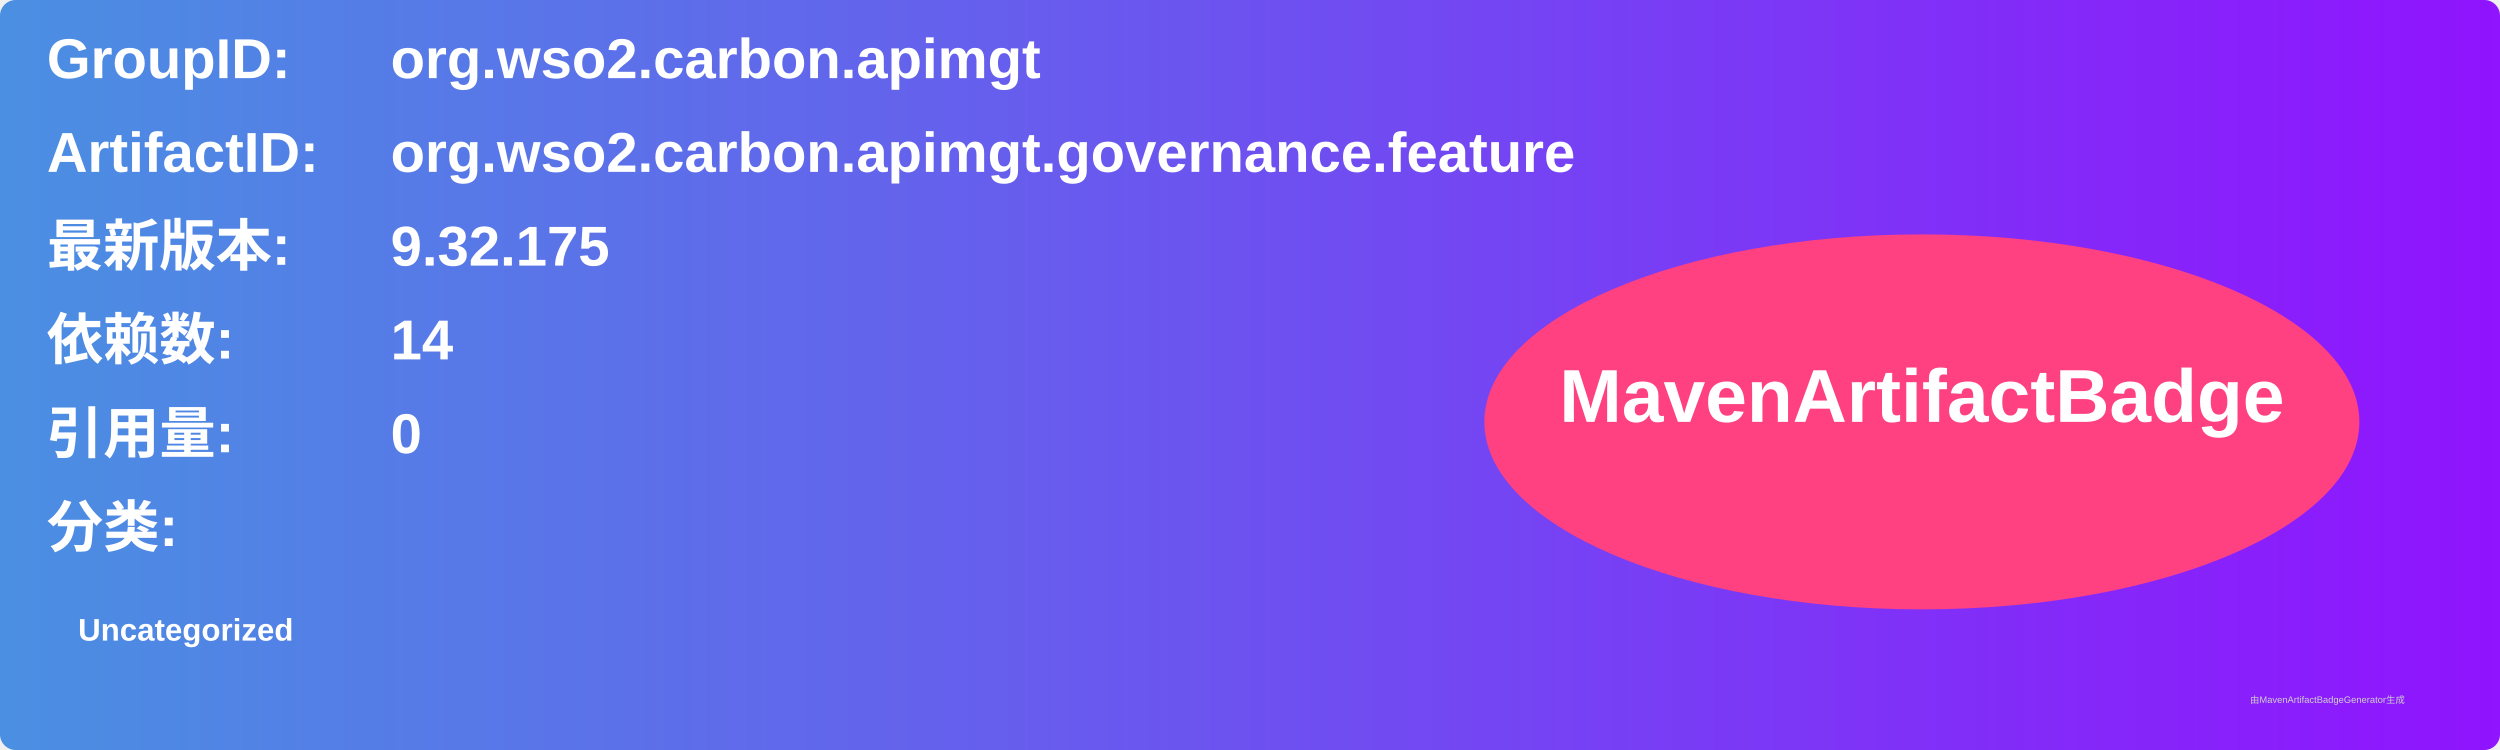
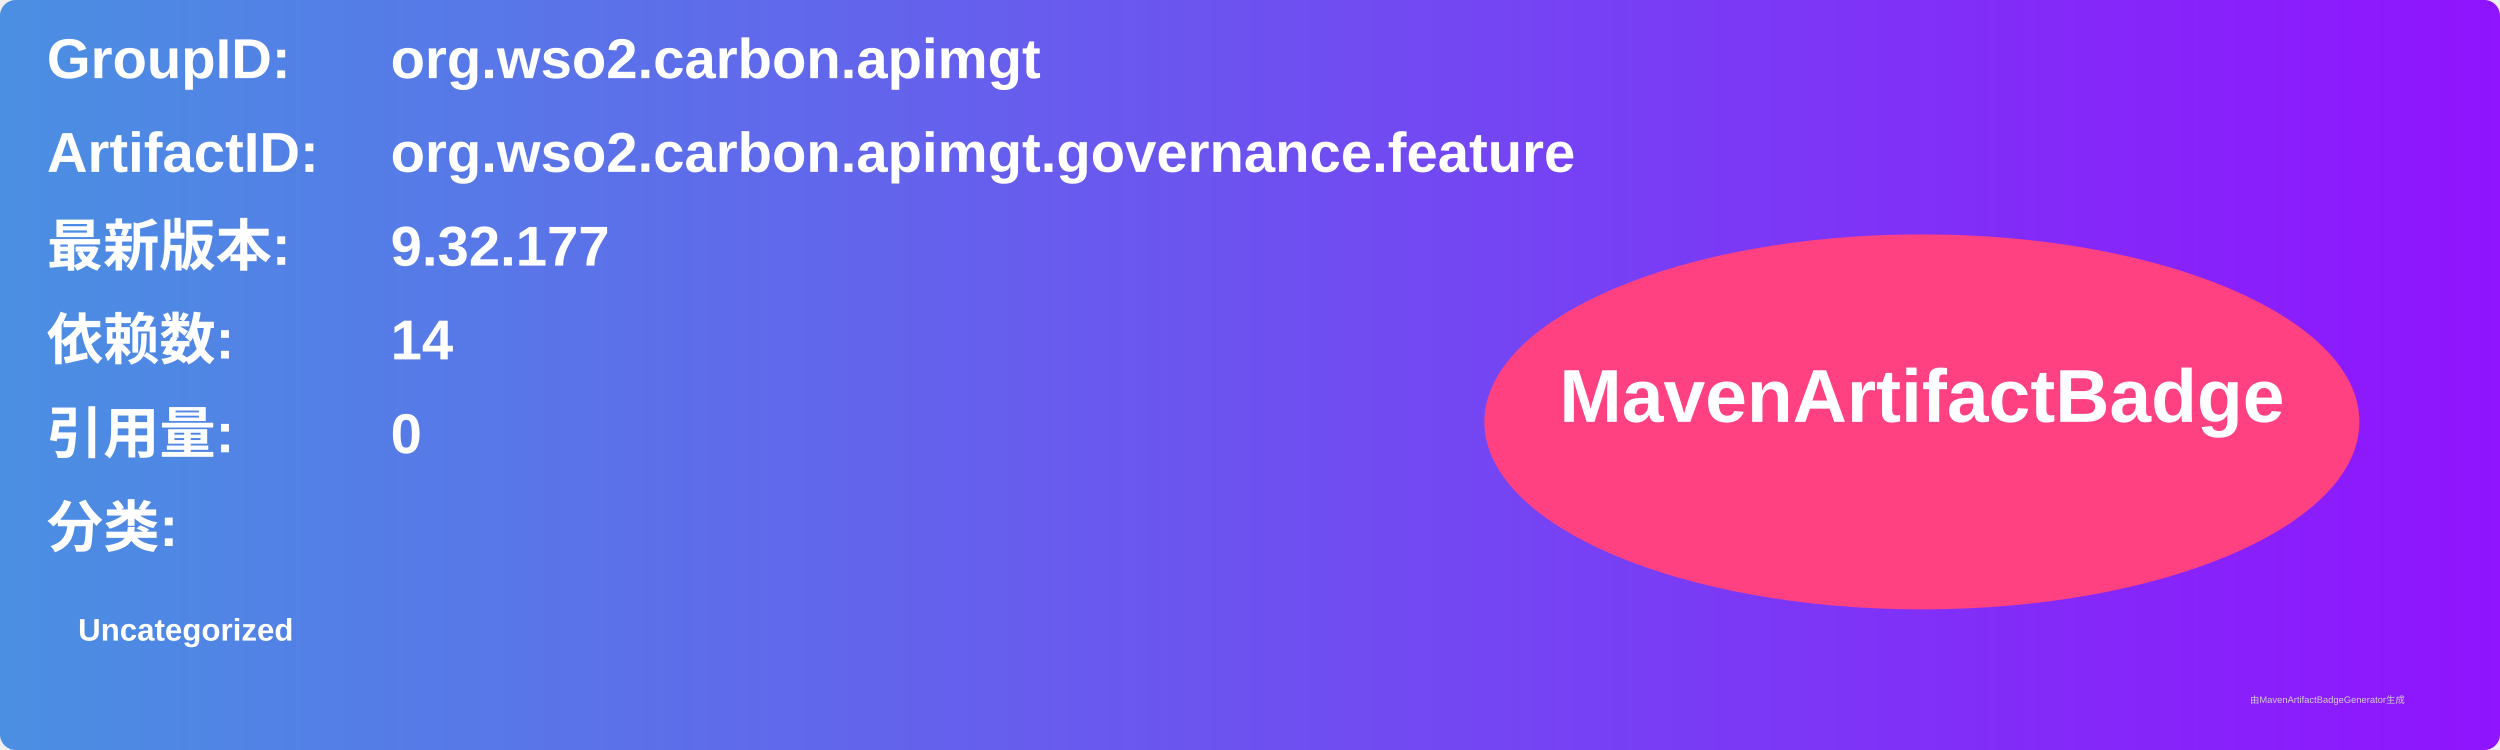
<svg xmlns="http://www.w3.org/2000/svg" width="800" height="240" viewBox="0 0 800 240">
  <linearGradient id="grad" x1="0%" y1="0%" x2="100%" y2="0%">
    <stop offset="0%" stop-color="#4a90e2" />
    <stop offset="100%" stop-color="#9013fe" />
  </linearGradient>
  <rect width="100%" height="100%" rx="5" ry="5" fill="url(#grad)" />
  <g transform="translate(15, 15)">
    <text x="0" y="10" font-family="Arial" font-size="18" fill="white" font-weight="bold" width="260">GroupID:</text>
    <text x="110" y="10" font-family="Arial" font-size="18" fill="white" font-weight="bold" width="460">org.wso2.carbon.apimgt</text>
    <text x="0" y="40" font-family="Arial" font-size="18" fill="white" font-weight="bold" width="260">ArtifactID:</text>
    <text x="110" y="40" font-family="Arial" font-size="18" fill="white" font-weight="bold" width="460">org.wso2.carbon.apimgt.governance.feature</text>
    <text x="0" y="70" font-family="Arial" font-size="18" fill="white" font-weight="bold">最新版本:</text>
    <text x="110" y="70" font-family="Arial" font-size="18" fill="white" font-weight="bold">
-       <tspan font-weight="bold">9.32.175</tspan>
+       <tspan font-weight="bold">9.32.177</tspan>
    </text>
    <text x="0" y="100" font-family="Arial" font-size="18" fill="white" font-weight="bold">依赖数: </text>
    <text x="110" y="100" font-family="Arial" font-size="18" fill="white">
      <tspan font-weight="bold">14</tspan>
    </text>
    <text x="0" y="130" font-family="Arial" font-size="18" fill="white" font-weight="bold">引用量: </text>
    <text x="110" y="130" font-family="Arial" font-size="18" fill="white">
      <tspan font-weight="bold">0</tspan>
    </text>
    <text x="0" y="160" font-family="Arial" font-size="18" fill="white" font-weight="bold">分类:</text>
    <text x="10" y="190" font-family="Arial" font-size="10" fill="white">
      <tspan font-weight="bold">Uncategorized</tspan>
    </text>
    <ellipse cx="600" cy="120" rx="140" ry="60" fill="#ff4081" />
    <text x="600" y="120" text-anchor="middle" font-family="Arial" font-size="24" fill="white" font-weight="bold">MavenArtifactBadge</text>
  </g>
  <text x="720" y="225" font-family="Arial" font-size="3" fill="#d0d0d0">由MavenArtifactBadgeGenerator生成</text>
</svg>
